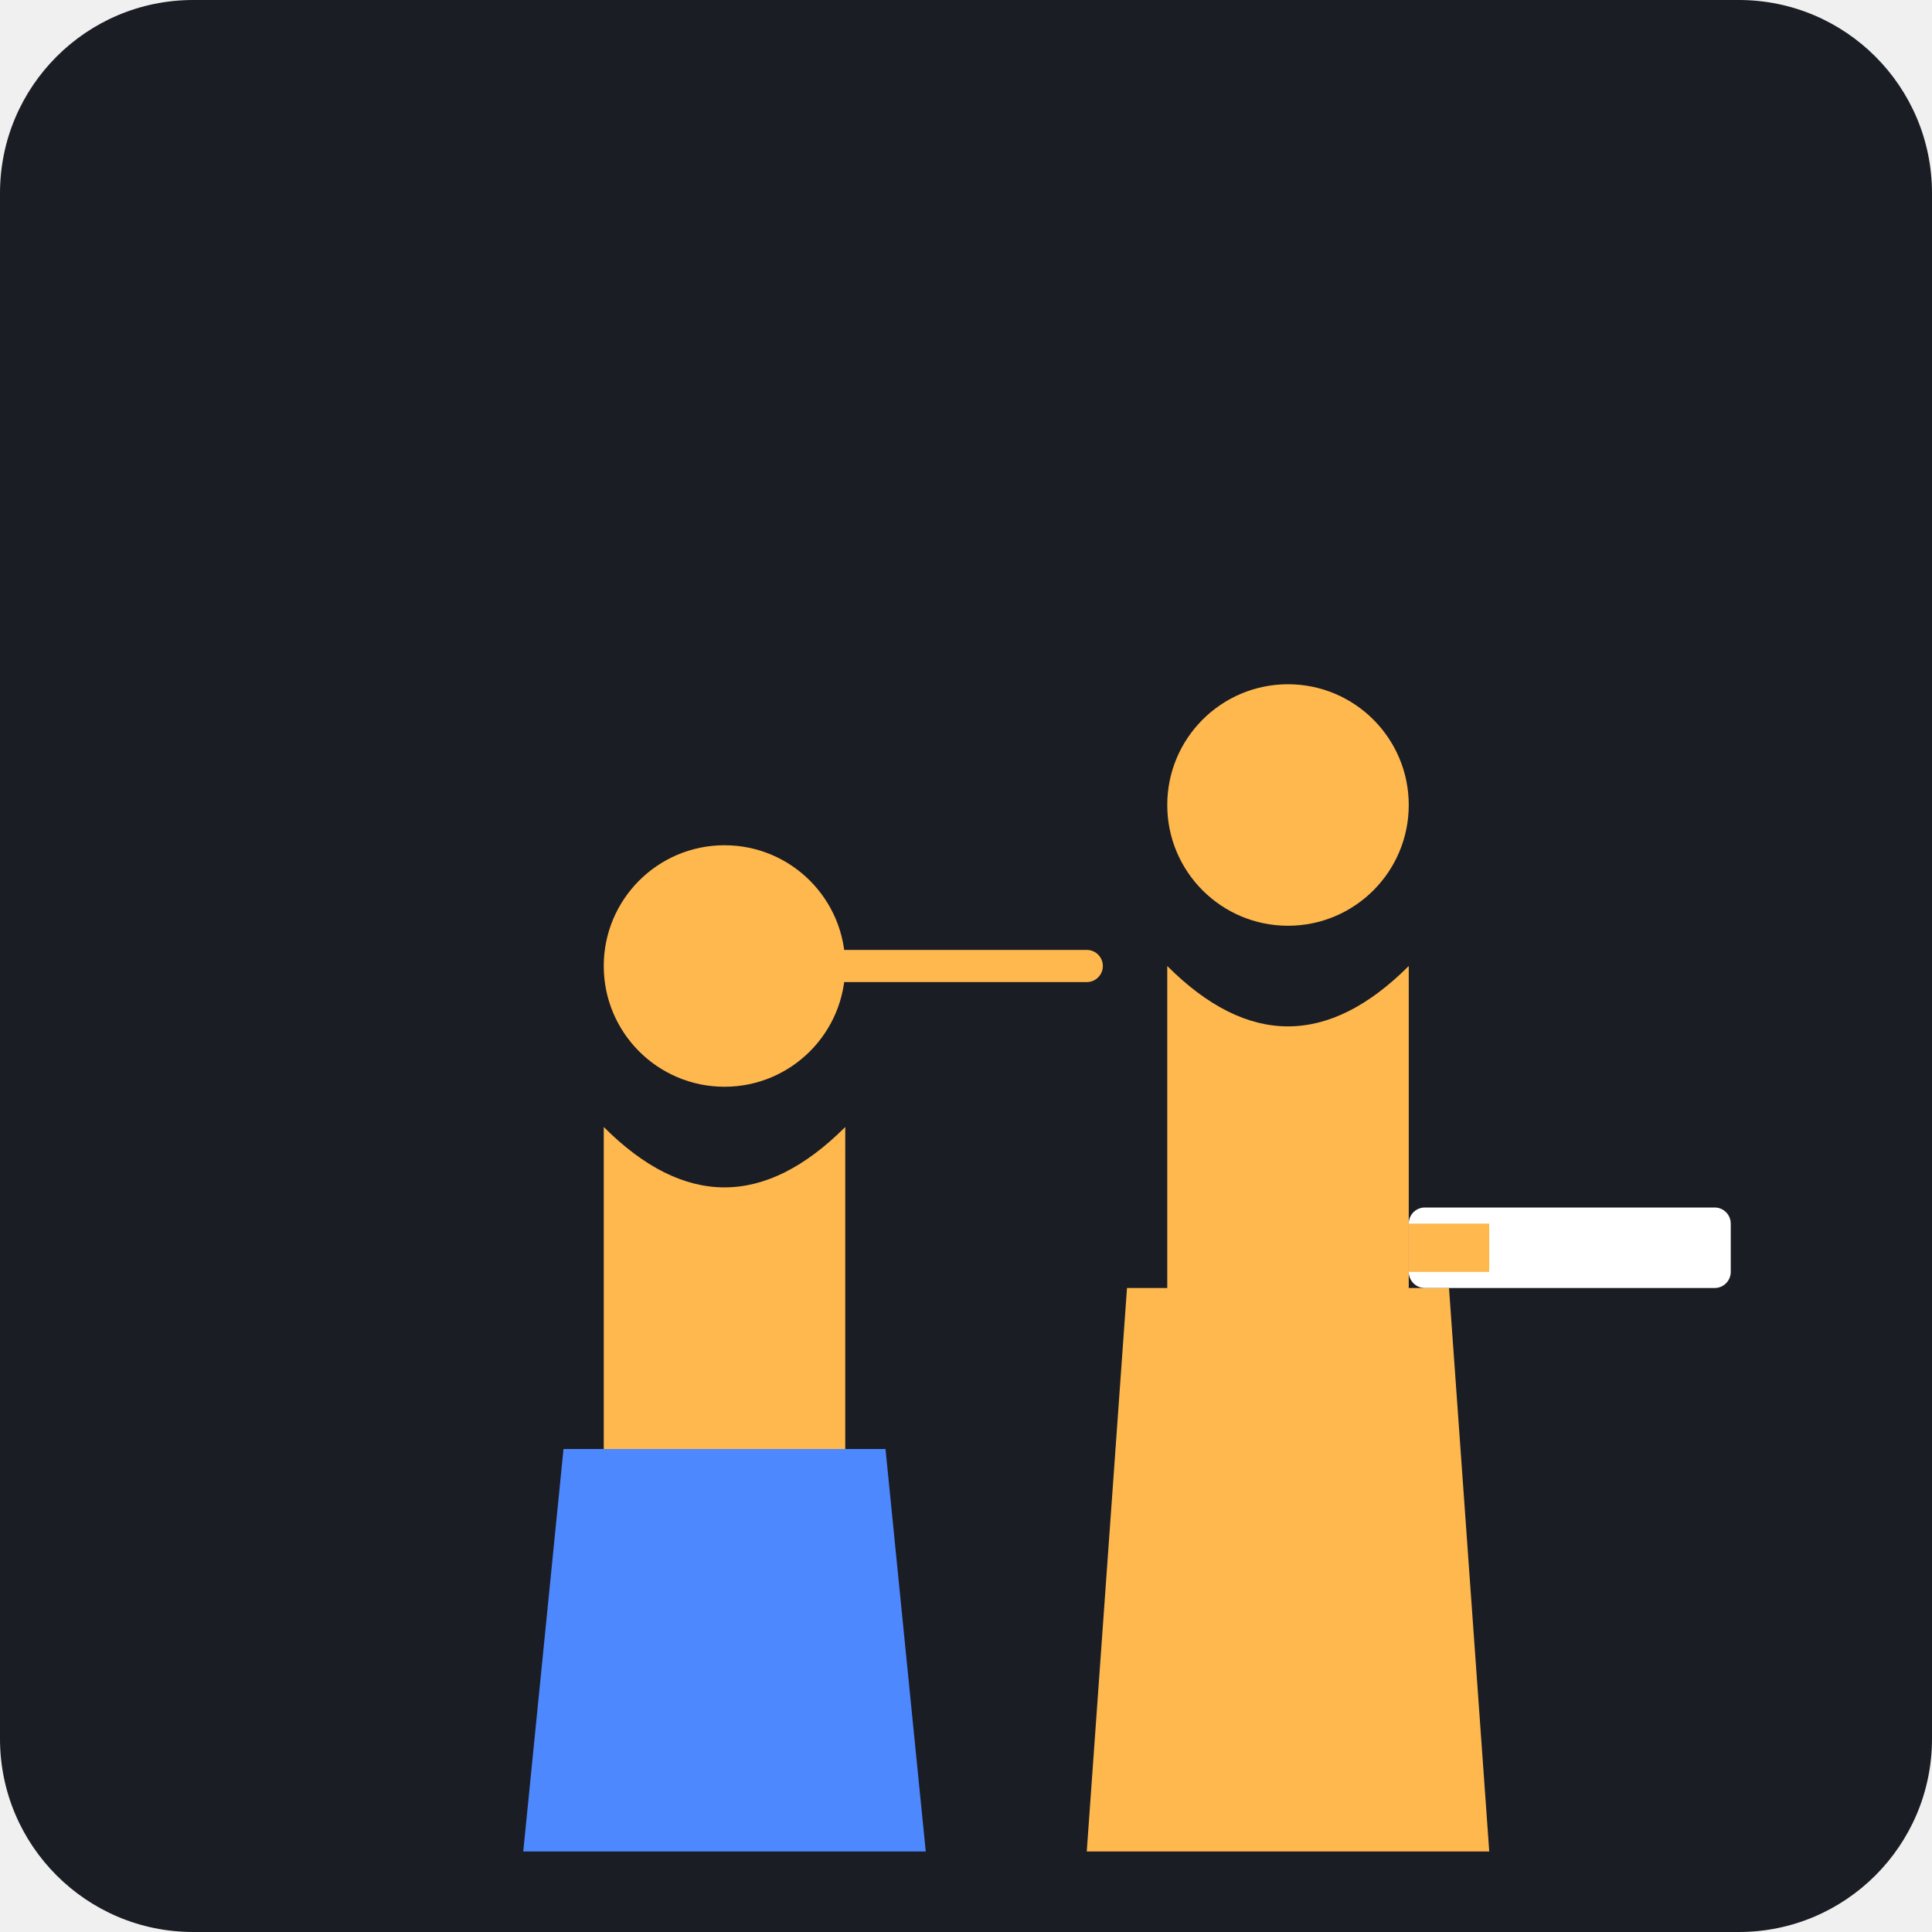
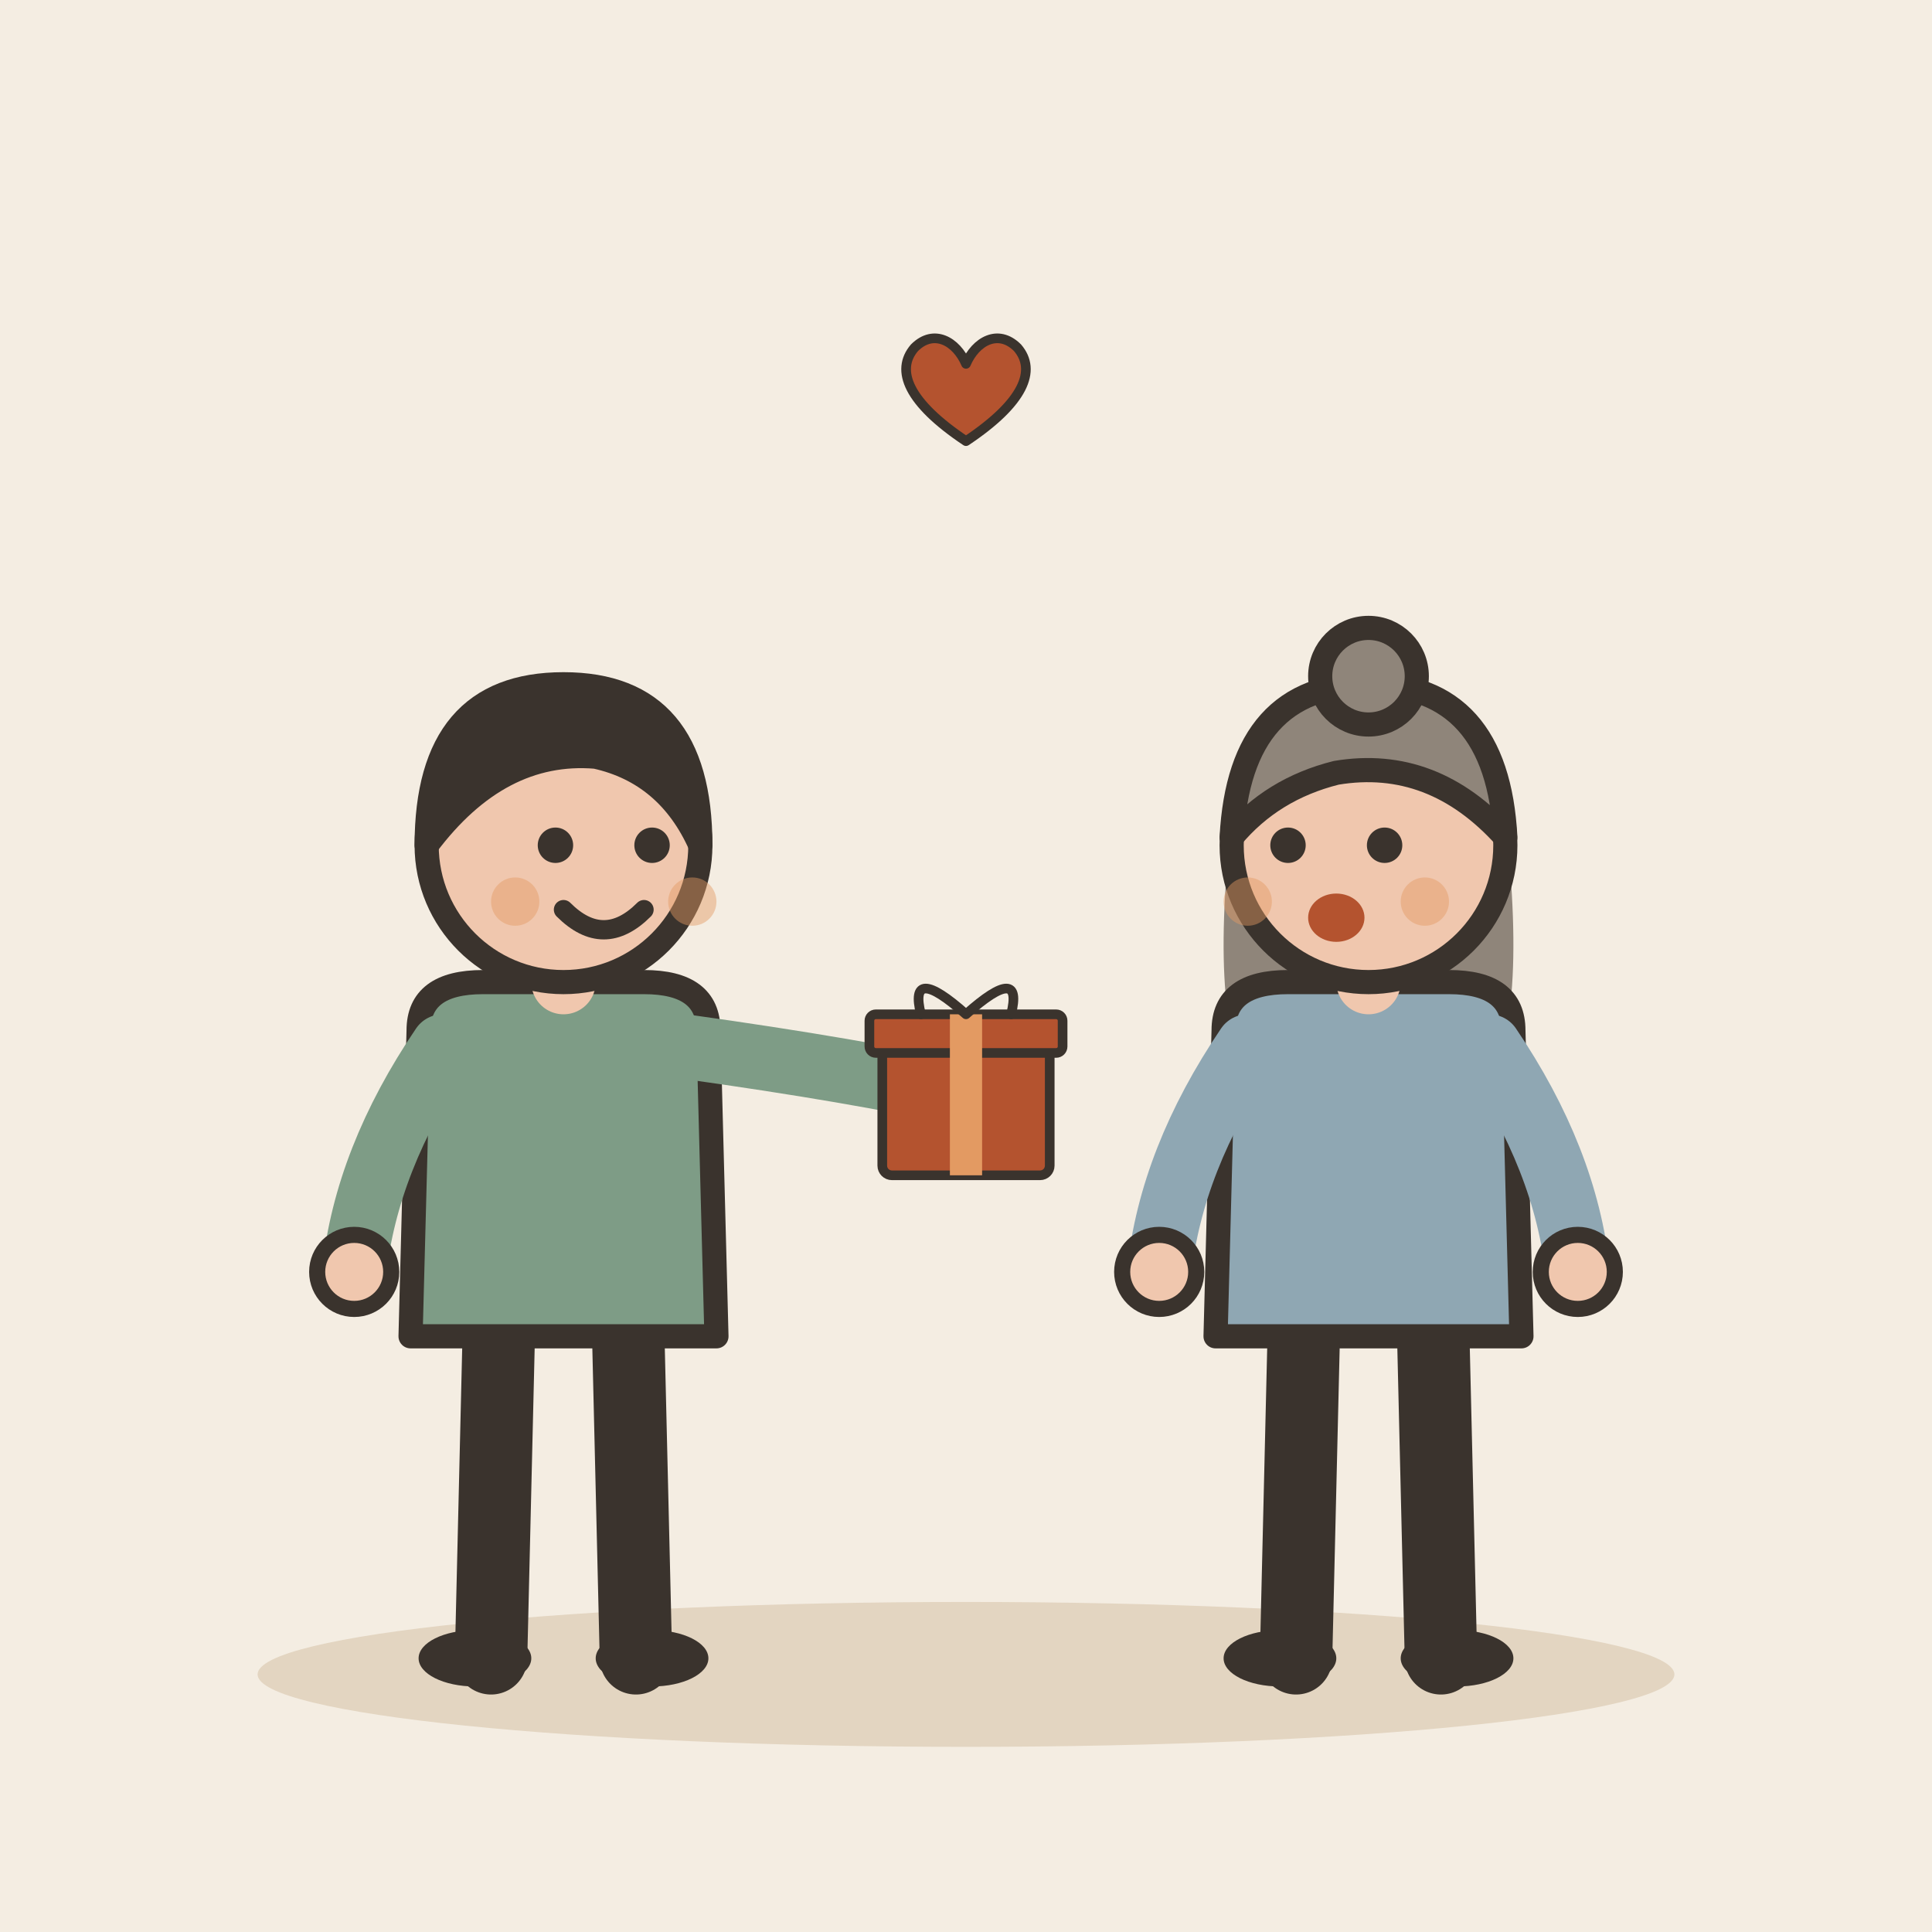
- <svg xmlns="http://www.w3.org/2000/svg" viewBox="0 0 240 240">
-   <rect width="240" height="240" rx="24" fill="#1A1D24" />
-   <g transform="translate(60, 100)">
-     <circle cx="30" cy="20" r="15" fill="#FFB84D" />
-     <path d="M15 40 Q30 55 45 40 L45 80 Q30 95 15 80 Z" fill="#FFB84D" />
-     <path d="M10 80 L50 80 L55 130 L5 130 Z" fill="#4D88FF" />
+ <svg xmlns="http://www.w3.org/2000/svg" viewBox="0 0 240 240" data-style="editorial">
+   <rect width="240" height="240" fill="#F4EDE2" />
+   <ellipse cx="120" cy="208" rx="88" ry="9" fill="#E3D5C1" />
+   <g transform="translate(70 206)">
+     <path d="M-8 -42L-9 0" stroke="#3A332D" stroke-width="9" stroke-linecap="round" fill="none" />
+     <path d="M8 -42L9 0" stroke="#3A332D" stroke-width="9" stroke-linecap="round" fill="none" />
+     <ellipse cx="-11" cy="0" rx="7" ry="3.5" fill="#3A332D" />
+     <ellipse cx="11" cy="0" rx="7" ry="3.5" fill="#3A332D" />
+     <path d="M-18 -78Q-18 -84 -10 -84L10 -84Q18 -84 18 -78L19 -40L-19 -40Z" fill="#7E9C86" stroke="#3A332D" stroke-width="3" stroke-linecap="round" stroke-linejoin="round" />
+     <path d="M-15 -76Q-24.5 -62 -26 -48" fill="none" stroke="#7E9C86" stroke-width="8" stroke-linecap="round" stroke-linejoin="round" />
+     <circle cx="-26" cy="-48" r="4.6" fill="#F0C7AE" stroke="#3A332D" stroke-linecap="round" stroke-linejoin="round" stroke-width="2" />
+     <path d="M15 -76Q36.5 -73 50 -70" fill="none" stroke="#7E9C86" stroke-width="8" stroke-linecap="round" stroke-linejoin="round" />
+     <circle cx="50" cy="-70" r="4.6" fill="#F0C7AE" stroke="#3A332D" stroke-linecap="round" stroke-linejoin="round" stroke-width="2" />
+     <path d="M0 -84L0 -88" stroke="#F0C7AE" stroke-width="8" stroke-linecap="round" fill="none" />
+     <circle cx="0" cy="-101" r="17" fill="#F0C7AE" stroke="#3A332D" stroke-width="3" stroke-linecap="round" stroke-linejoin="round" />
+     <path d="M-17 -101Q-17 -121 0 -121Q17 -121 17 -101Q13 -110 4 -112Q-8 -113 -17 -101Z" fill="#3A332D" stroke="#3A332D" stroke-width="3" stroke-linecap="round" stroke-linejoin="round" />
+     <circle cx="-1" cy="-101" r="2.2" fill="#3A332D" />
+     <circle cx="11" cy="-101" r="2.2" fill="#3A332D" />
+     <path d="M0 -93Q5 -88 10 -93" fill="none" stroke="#3A332D" stroke-width="2.4" stroke-linecap="round" stroke-linejoin="round" />
+     <circle cx="-6" cy="-94" r="3" fill="#E39A62" opacity="0.45" />
+     <circle cx="16" cy="-94" r="3" fill="#E39A62" opacity="0.45" />
+     <g transform="translate(50 -60) scale(0.4 0.4)">
+       <rect x="-26" y="-40" width="52" height="40" rx="3" fill="#B4532F" stroke="#3A332D" stroke-width="3" stroke-linecap="round" stroke-linejoin="round" />
+       <rect x="-30" y="-50" width="60" height="12" rx="2" fill="#B4532F" stroke="#3A332D" stroke-width="3" stroke-linecap="round" stroke-linejoin="round" />
+       <rect x="-5" y="-50" width="10" height="50" rx="0" fill="#E39A62" />
+       <path d="M0 -50Q-18 -66 -14 -50M0 -50Q18 -66 14 -50" fill="none" stroke="#3A332D" stroke-width="3" stroke-linecap="round" stroke-linejoin="round" />
+     </g>
  </g>
-   <g transform="translate(130, 80)">
-     <circle cx="30" cy="20" r="15" fill="#FFB84D" />
-     <path d="M15 40 Q30 55 45 40 L45 80 Q30 95 15 80 Z" fill="#FFB84D" />
-     <path d="M10 80 L50 80 L55 150 L5 150 Z" fill="#FFB84D" />
-     <rect x="45" y="70" width="40" height="10" rx="2" fill="#FFFFFF" />
-     <rect x="45" y="72" width="10" height="6" fill="#FFB84D" />
+   <g transform="translate(170 206)">
+     <path d="M-8 -42L-9 0" stroke="#3A332D" stroke-width="9" stroke-linecap="round" fill="none" />
+     <path d="M8 -42L9 0" stroke="#3A332D" stroke-width="9" stroke-linecap="round" fill="none" />
+     <ellipse cx="-11" cy="0" rx="7" ry="3.5" fill="#3A332D" />
+     <ellipse cx="11" cy="0" rx="7" ry="3.5" fill="#3A332D" />
+     <path d="M-17 -104Q-20 -78 -14 -70L-6 -78L6 -78L14 -70Q20 -78 17 -104Z" fill="#8F857A" />
+     <path d="M-18 -78Q-18 -84 -10 -84L10 -84Q18 -84 18 -78L19 -40L-19 -40Z" fill="#8FA7B3" stroke="#3A332D" stroke-width="3" stroke-linecap="round" stroke-linejoin="round" />
+     <path d="M-15 -76Q-24.5 -62 -26 -48" fill="none" stroke="#8FA7B3" stroke-width="8" stroke-linecap="round" stroke-linejoin="round" />
+     <circle cx="-26" cy="-48" r="4.6" fill="#F0C7AE" stroke="#3A332D" stroke-linecap="round" stroke-linejoin="round" stroke-width="2" />
+     <path d="M15 -76Q24.5 -62 26 -48" fill="none" stroke="#8FA7B3" stroke-width="8" stroke-linecap="round" stroke-linejoin="round" />
+     <circle cx="26" cy="-48" r="4.6" fill="#F0C7AE" stroke="#3A332D" stroke-linecap="round" stroke-linejoin="round" stroke-width="2" />
+     <path d="M0 -84L0 -88" stroke="#F0C7AE" stroke-width="8" stroke-linecap="round" fill="none" />
+     <circle cx="0" cy="-101" r="17" fill="#F0C7AE" stroke="#3A332D" stroke-width="3" stroke-linecap="round" stroke-linejoin="round" />
+     <path d="M-17 -102Q-16 -121 0 -121Q16 -121 17 -102Q8 -112 -4 -110Q-12 -108 -17 -102Z" fill="#8F857A" stroke="#3A332D" stroke-width="3" stroke-linecap="round" stroke-linejoin="round" />
+     <circle cx="0" cy="-122" r="6" fill="#8F857A" stroke="#3A332D" stroke-width="3" stroke-linecap="round" stroke-linejoin="round" />
+     <circle cx="-10" cy="-101" r="2.2" fill="#3A332D" />
+     <circle cx="2" cy="-101" r="2.2" fill="#3A332D" />
+     <ellipse cx="-4" cy="-92" rx="3.5" ry="3" fill="#B4532F" />
+     <circle cx="-15" cy="-94" r="3" fill="#E39A62" opacity="0.45" />
+     <circle cx="7" cy="-94" r="3" fill="#E39A62" opacity="0.45" />
  </g>
-   <path d="M95 120 L135 120" stroke="#FFB84D" stroke-width="4" stroke-linecap="round" />
+   <g transform="translate(120 50) scale(0.4 0.4)">
+     <path d="M0 12C-18 0 -22 -10 -16 -17C-10 -23 -3 -19 0 -12C3 -19 10 -23 16 -17C22 -10 18 0 0 12Z" fill="#B4532F" stroke="#3A332D" stroke-width="3" stroke-linecap="round" stroke-linejoin="round" />
+   </g>
</svg>
